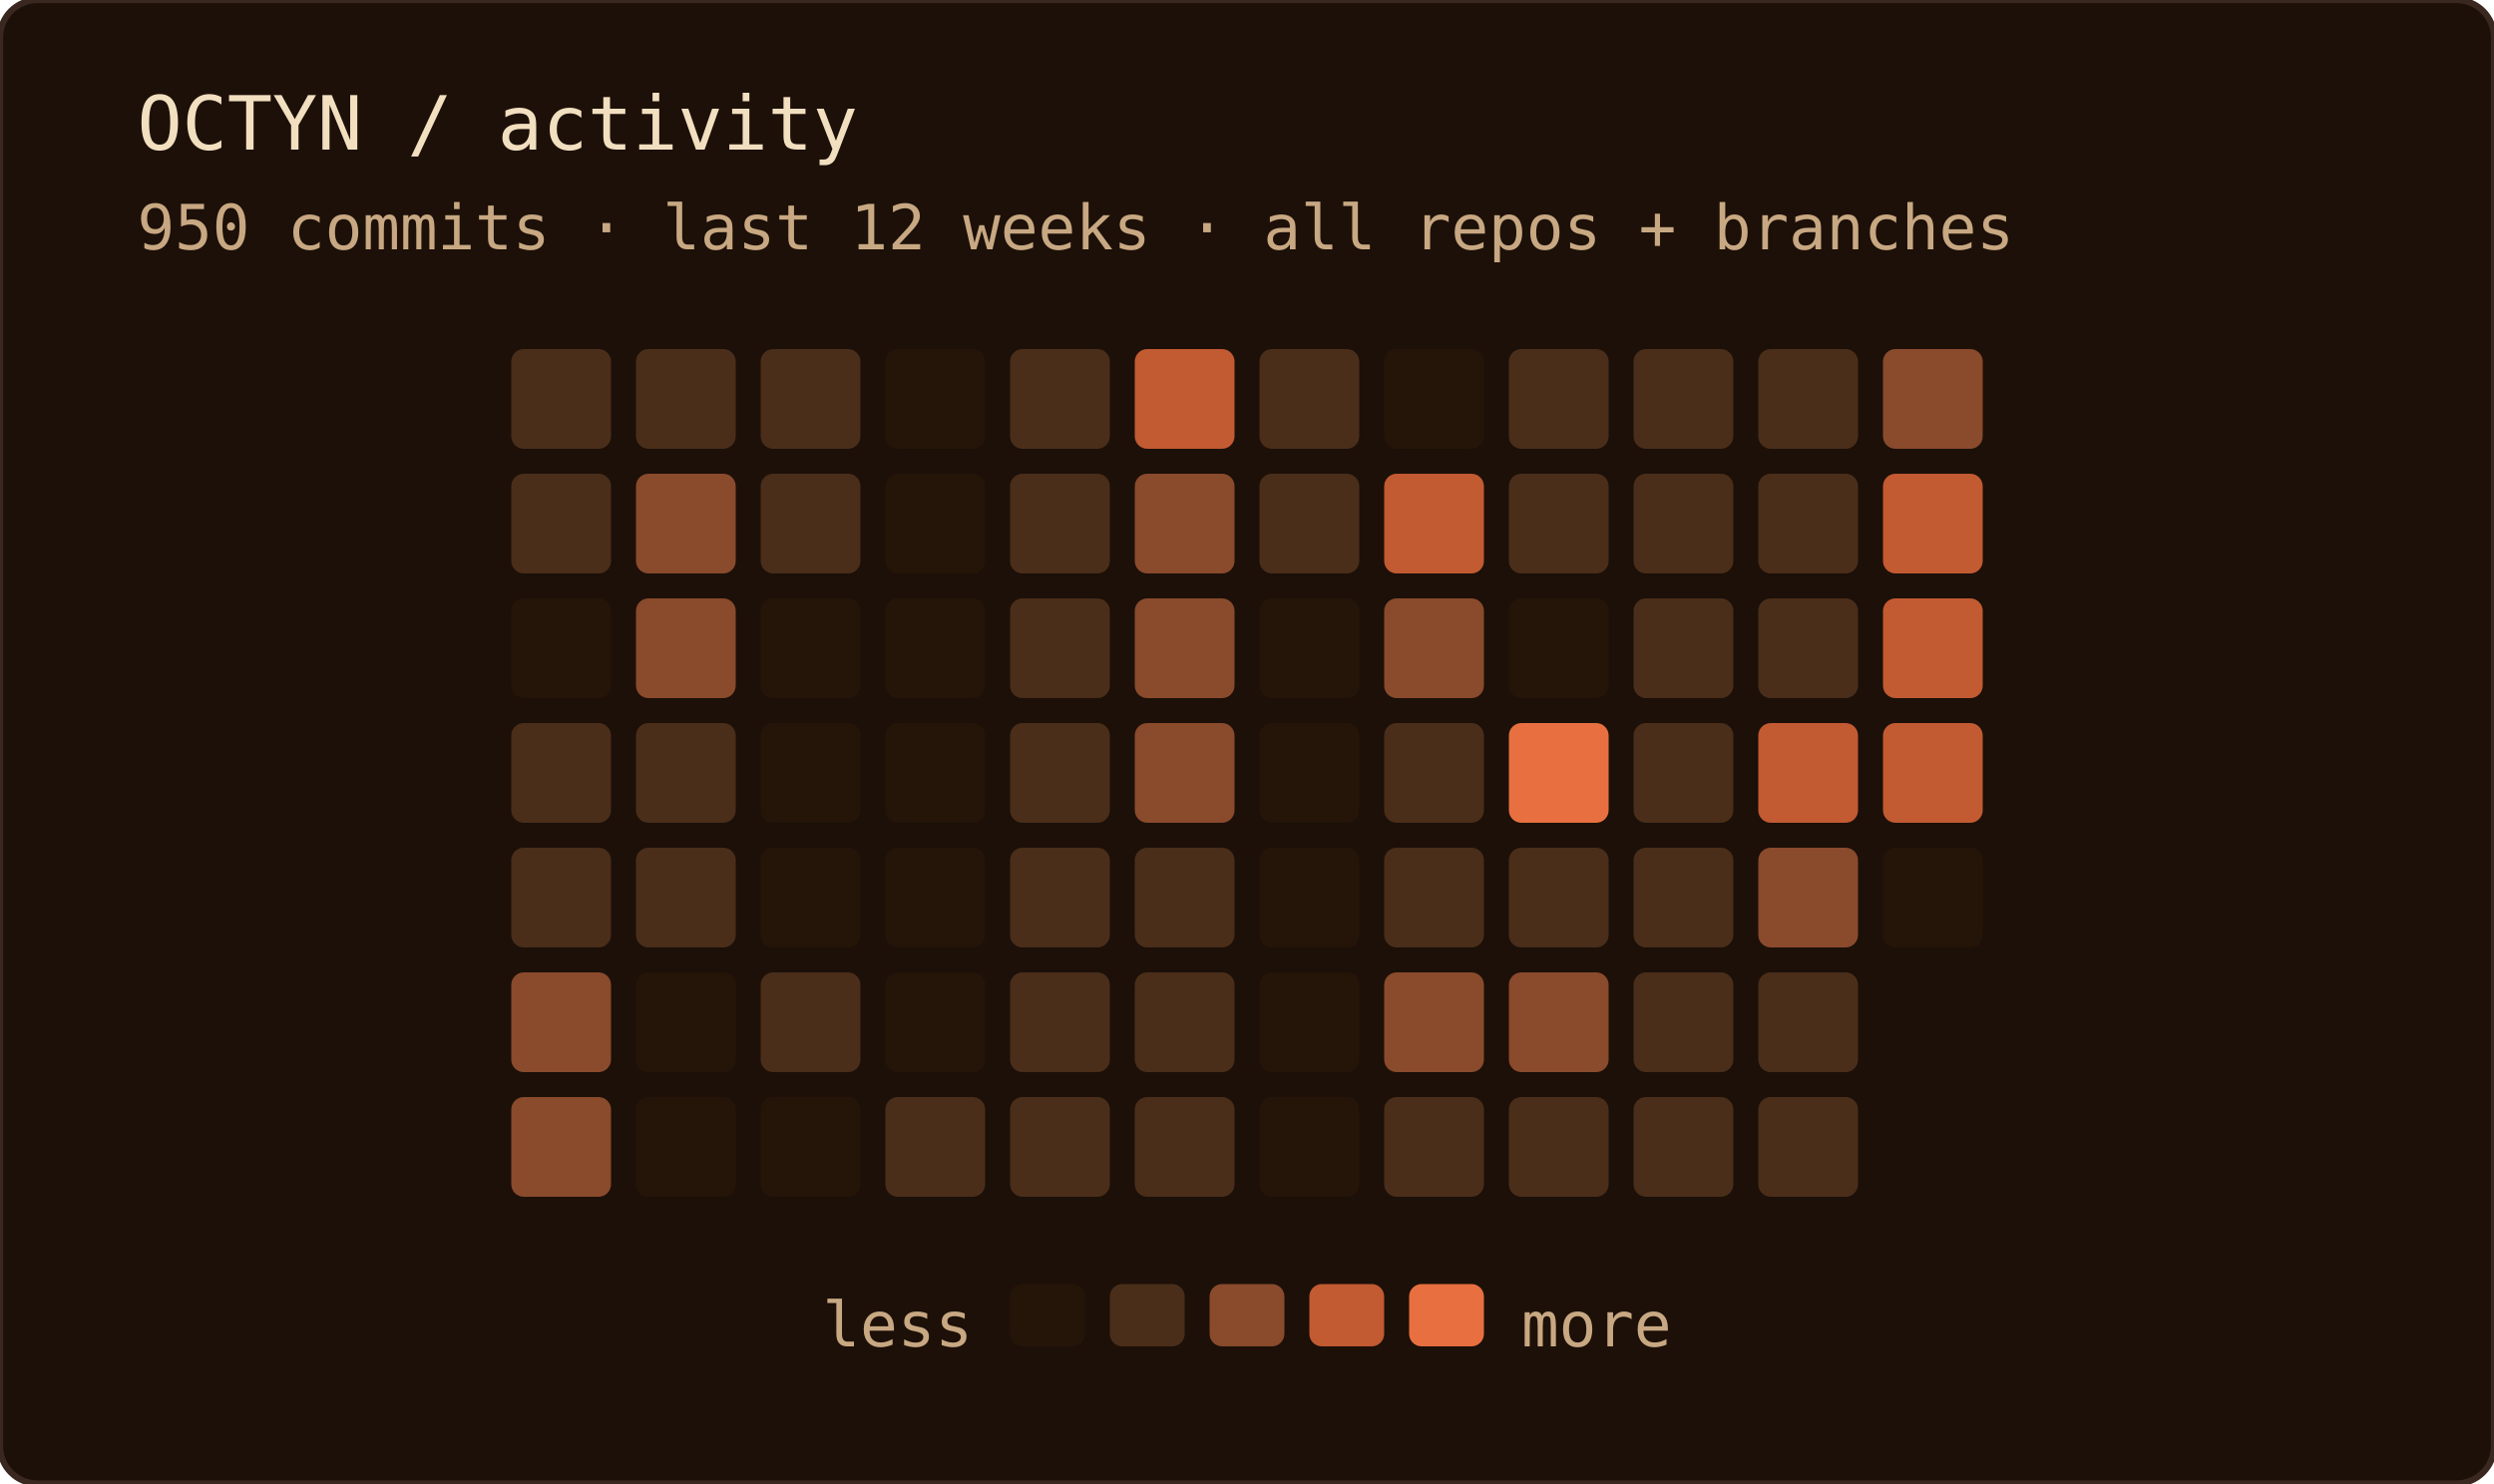
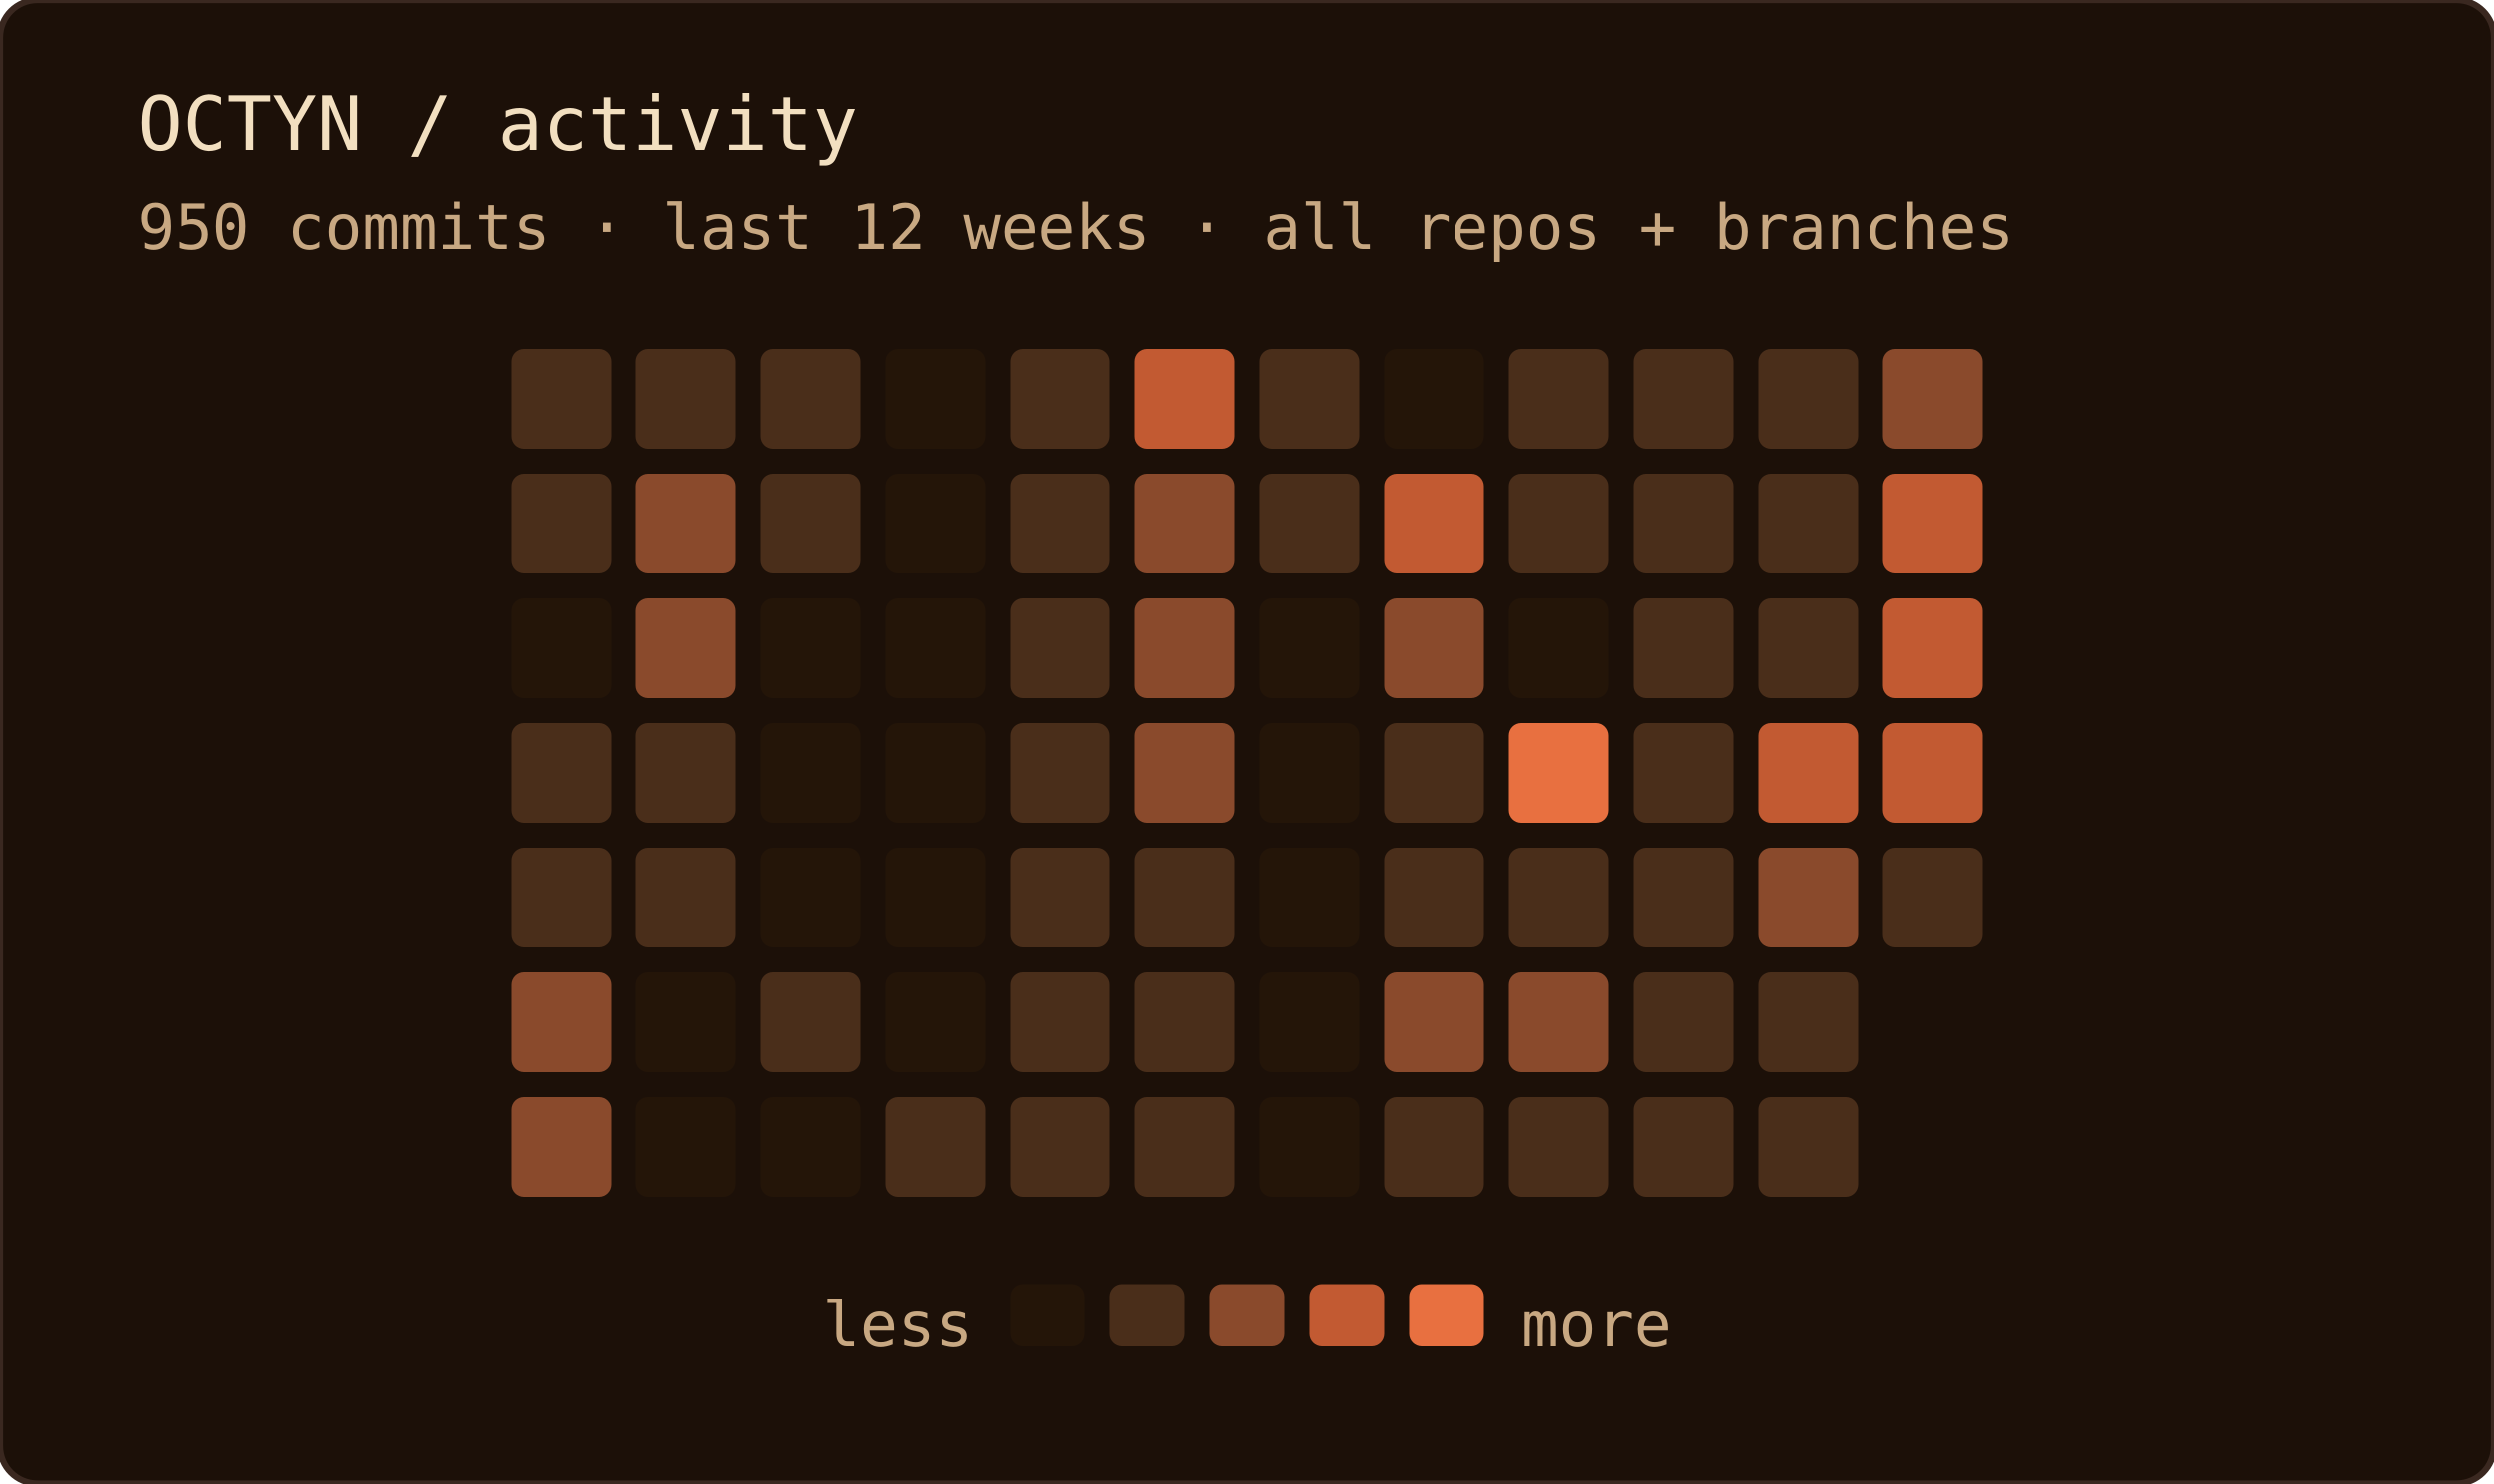
<svg xmlns="http://www.w3.org/2000/svg" width="400" height="238" role="img" aria-label="OCTYN commit activity — last 12 weeks · all repos + branches">
  <rect width="100%" height="100%" rx="6" fill="#1c1008" />
  <rect width="100%" height="100%" rx="6" fill="none" stroke="#3a2820" stroke-width="1" />
  <text x="22" y="24" font-family="'JetBrains Mono', 'Fira Code', ui-monospace, SFMono-Regular, Menlo, monospace" font-size="12" fill="#f2dfc0">OCTYN / activity</text>
  <text x="22" y="40" font-family="'JetBrains Mono', 'Fira Code', ui-monospace, SFMono-Regular, Menlo, monospace" font-size="10" fill="#c8a882">950 commits · last 12 weeks · all repos + branches</text>
  <rect x="82" y="56" width="16" height="16" rx="2" fill="#4a2e1a" />
  <rect x="82" y="76" width="16" height="16" rx="2" fill="#4a2e1a" />
  <rect x="82" y="96" width="16" height="16" rx="2" fill="#241508" />
  <rect x="82" y="116" width="16" height="16" rx="2" fill="#4a2e1a" />
  <rect x="82" y="136" width="16" height="16" rx="2" fill="#4a2e1a" />
  <rect x="82" y="156" width="16" height="16" rx="2" fill="#8a4a2c" />
  <rect x="82" y="176" width="16" height="16" rx="2" fill="#8a4a2c" />
  <rect x="102" y="56" width="16" height="16" rx="2" fill="#4a2e1a" />
  <rect x="102" y="76" width="16" height="16" rx="2" fill="#8a4a2c" />
  <rect x="102" y="96" width="16" height="16" rx="2" fill="#8a4a2c" />
  <rect x="102" y="116" width="16" height="16" rx="2" fill="#4a2e1a" />
  <rect x="102" y="136" width="16" height="16" rx="2" fill="#4a2e1a" />
  <rect x="102" y="156" width="16" height="16" rx="2" fill="#241508" />
  <rect x="102" y="176" width="16" height="16" rx="2" fill="#241508" />
  <rect x="122" y="56" width="16" height="16" rx="2" fill="#4a2e1a" />
  <rect x="122" y="76" width="16" height="16" rx="2" fill="#4a2e1a" />
  <rect x="122" y="96" width="16" height="16" rx="2" fill="#241508" />
  <rect x="122" y="116" width="16" height="16" rx="2" fill="#241508" />
  <rect x="122" y="136" width="16" height="16" rx="2" fill="#241508" />
  <rect x="122" y="156" width="16" height="16" rx="2" fill="#4a2e1a" />
  <rect x="122" y="176" width="16" height="16" rx="2" fill="#241508" />
  <rect x="142" y="56" width="16" height="16" rx="2" fill="#241508" />
  <rect x="142" y="76" width="16" height="16" rx="2" fill="#241508" />
  <rect x="142" y="96" width="16" height="16" rx="2" fill="#241508" />
  <rect x="142" y="116" width="16" height="16" rx="2" fill="#241508" />
  <rect x="142" y="136" width="16" height="16" rx="2" fill="#241508" />
  <rect x="142" y="156" width="16" height="16" rx="2" fill="#241508" />
  <rect x="142" y="176" width="16" height="16" rx="2" fill="#4a2e1a" />
  <rect x="162" y="56" width="16" height="16" rx="2" fill="#4a2e1a" />
  <rect x="162" y="76" width="16" height="16" rx="2" fill="#4a2e1a" />
  <rect x="162" y="96" width="16" height="16" rx="2" fill="#4a2e1a" />
  <rect x="162" y="116" width="16" height="16" rx="2" fill="#4a2e1a" />
  <rect x="162" y="136" width="16" height="16" rx="2" fill="#4a2e1a" />
  <rect x="162" y="156" width="16" height="16" rx="2" fill="#4a2e1a" />
  <rect x="162" y="176" width="16" height="16" rx="2" fill="#4a2e1a" />
  <rect x="182" y="56" width="16" height="16" rx="2" fill="#c25a32" />
  <rect x="182" y="76" width="16" height="16" rx="2" fill="#8a4a2c" />
  <rect x="182" y="96" width="16" height="16" rx="2" fill="#8a4a2c" />
  <rect x="182" y="116" width="16" height="16" rx="2" fill="#8a4a2c" />
  <rect x="182" y="136" width="16" height="16" rx="2" fill="#4a2e1a" />
  <rect x="182" y="156" width="16" height="16" rx="2" fill="#4a2e1a" />
  <rect x="182" y="176" width="16" height="16" rx="2" fill="#4a2e1a" />
  <rect x="202" y="56" width="16" height="16" rx="2" fill="#4a2e1a" />
  <rect x="202" y="76" width="16" height="16" rx="2" fill="#4a2e1a" />
  <rect x="202" y="96" width="16" height="16" rx="2" fill="#241508" />
  <rect x="202" y="116" width="16" height="16" rx="2" fill="#241508" />
  <rect x="202" y="136" width="16" height="16" rx="2" fill="#241508" />
  <rect x="202" y="156" width="16" height="16" rx="2" fill="#241508" />
  <rect x="202" y="176" width="16" height="16" rx="2" fill="#241508" />
  <rect x="222" y="56" width="16" height="16" rx="2" fill="#241508" />
  <rect x="222" y="76" width="16" height="16" rx="2" fill="#c25a32" />
  <rect x="222" y="96" width="16" height="16" rx="2" fill="#8a4a2c" />
  <rect x="222" y="116" width="16" height="16" rx="2" fill="#4a2e1a" />
  <rect x="222" y="136" width="16" height="16" rx="2" fill="#4a2e1a" />
  <rect x="222" y="156" width="16" height="16" rx="2" fill="#8a4a2c" />
  <rect x="222" y="176" width="16" height="16" rx="2" fill="#4a2e1a" />
  <rect x="242" y="56" width="16" height="16" rx="2" fill="#4a2e1a" />
  <rect x="242" y="76" width="16" height="16" rx="2" fill="#4a2e1a" />
  <rect x="242" y="96" width="16" height="16" rx="2" fill="#241508" />
  <rect x="242" y="116" width="16" height="16" rx="2" fill="#e87040" />
  <rect x="242" y="136" width="16" height="16" rx="2" fill="#4a2e1a" />
  <rect x="242" y="156" width="16" height="16" rx="2" fill="#8a4a2c" />
  <rect x="242" y="176" width="16" height="16" rx="2" fill="#4a2e1a" />
  <rect x="262" y="56" width="16" height="16" rx="2" fill="#4a2e1a" />
  <rect x="262" y="76" width="16" height="16" rx="2" fill="#4a2e1a" />
  <rect x="262" y="96" width="16" height="16" rx="2" fill="#4a2e1a" />
  <rect x="262" y="116" width="16" height="16" rx="2" fill="#4a2e1a" />
  <rect x="262" y="136" width="16" height="16" rx="2" fill="#4a2e1a" />
  <rect x="262" y="156" width="16" height="16" rx="2" fill="#4a2e1a" />
  <rect x="262" y="176" width="16" height="16" rx="2" fill="#4a2e1a" />
  <rect x="282" y="56" width="16" height="16" rx="2" fill="#4a2e1a" />
  <rect x="282" y="76" width="16" height="16" rx="2" fill="#4a2e1a" />
  <rect x="282" y="96" width="16" height="16" rx="2" fill="#4a2e1a" />
  <rect x="282" y="116" width="16" height="16" rx="2" fill="#c25a32" />
  <rect x="282" y="136" width="16" height="16" rx="2" fill="#8a4a2c" />
  <rect x="282" y="156" width="16" height="16" rx="2" fill="#4a2e1a" />
  <rect x="282" y="176" width="16" height="16" rx="2" fill="#4a2e1a" />
  <rect x="302" y="56" width="16" height="16" rx="2" fill="#8a4a2c" />
  <rect x="302" y="76" width="16" height="16" rx="2" fill="#c25a32" />
  <rect x="302" y="96" width="16" height="16" rx="2" fill="#c25a32" />
  <rect x="302" y="116" width="16" height="16" rx="2" fill="#c25a32" />
-   <rect x="302" y="136" width="16" height="16" rx="2" fill="#241508" />
+   <rect x="302" y="136" width="16" height="16" rx="2" fill="#4a2e1a" />
  <text x="156" y="216" text-anchor="end" font-family="'JetBrains Mono', 'Fira Code', ui-monospace, SFMono-Regular, Menlo, monospace" font-size="10" fill="#c8a882">less</text>
  <rect x="162" y="206" width="12" height="10" rx="2" fill="#241508" />
  <rect x="178" y="206" width="12" height="10" rx="2" fill="#4a2e1a" />
  <rect x="194" y="206" width="12" height="10" rx="2" fill="#8a4a2c" />
  <rect x="210" y="206" width="12" height="10" rx="2" fill="#c25a32" />
  <rect x="226" y="206" width="12" height="10" rx="2" fill="#e87040" />
  <text x="244" y="216" font-family="'JetBrains Mono', 'Fira Code', ui-monospace, SFMono-Regular, Menlo, monospace" font-size="10" fill="#c8a882">more</text>
</svg>
